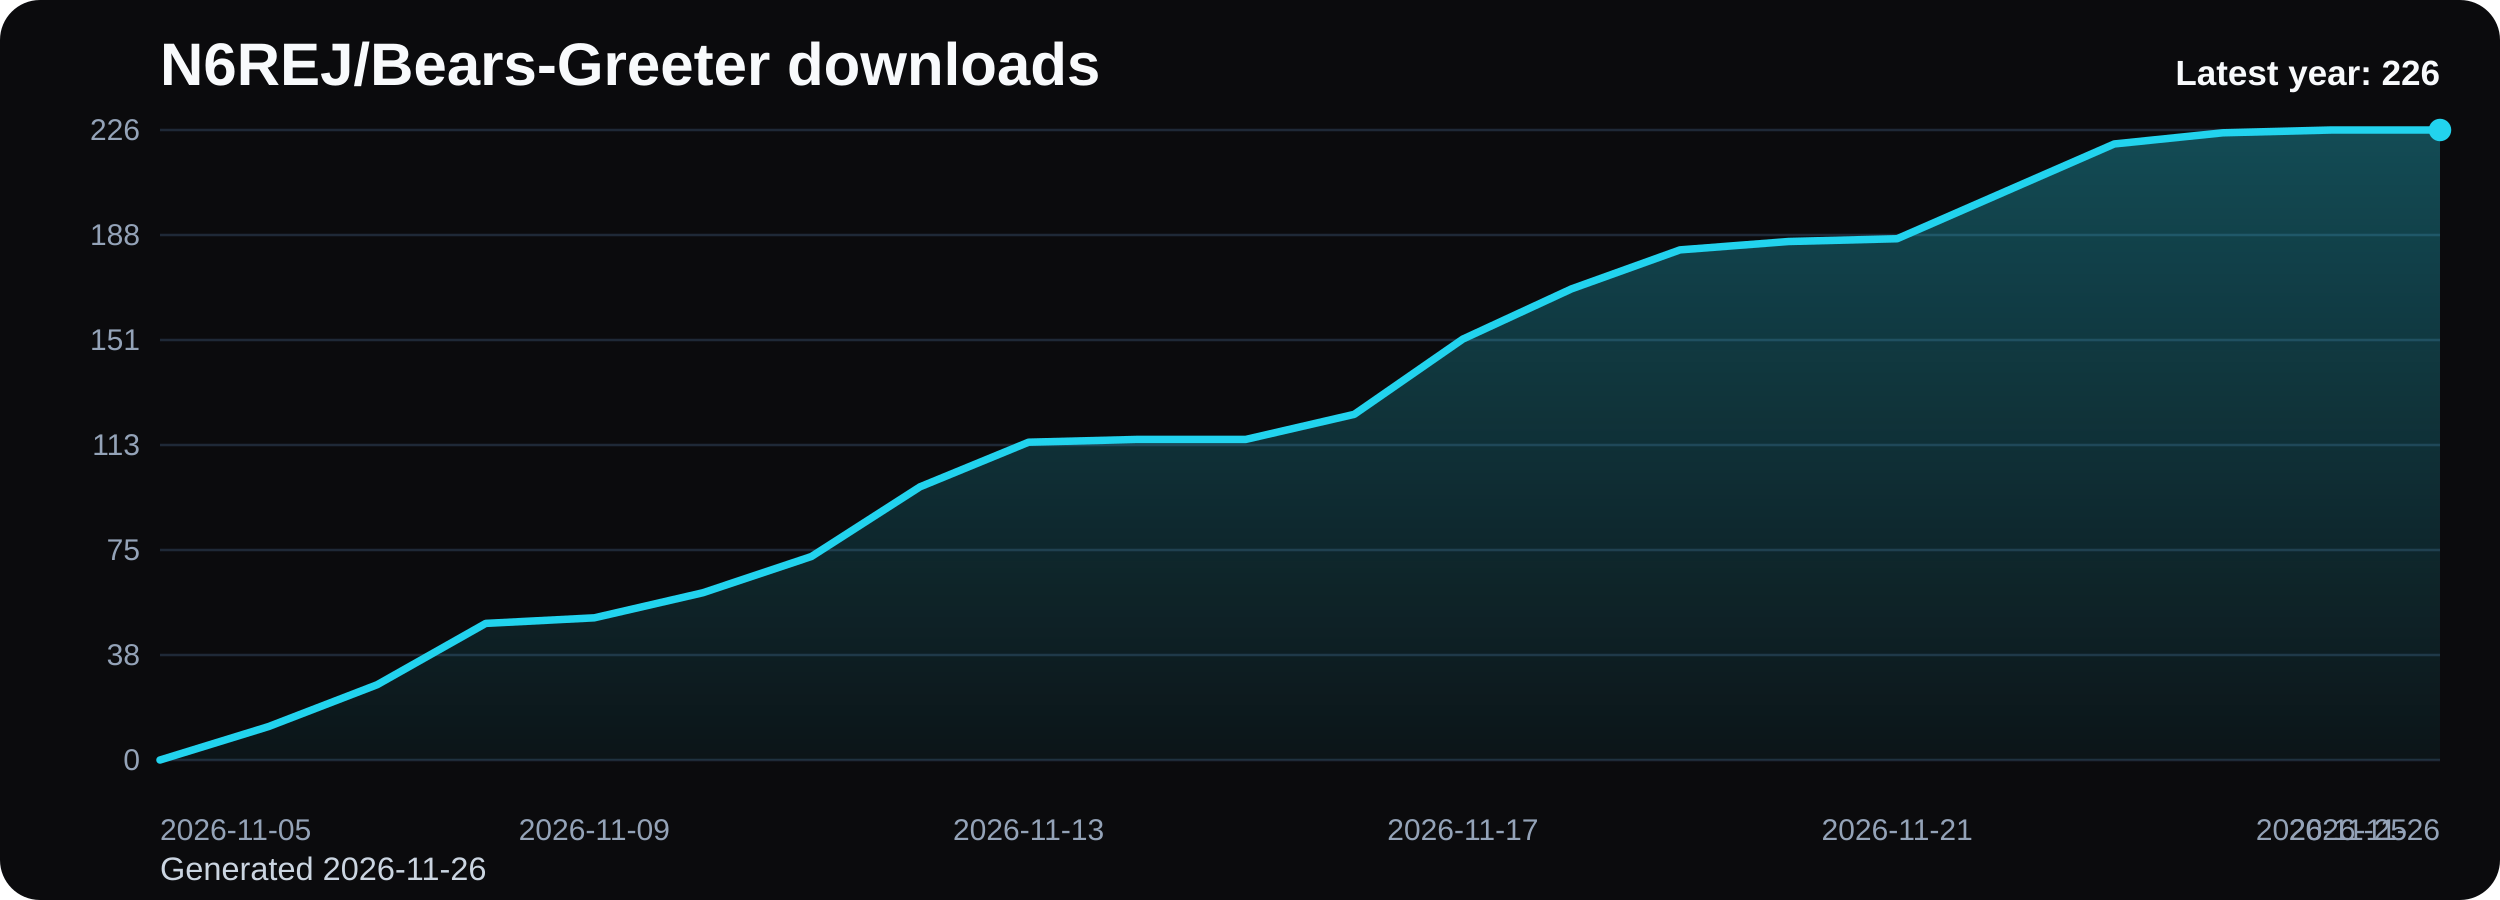
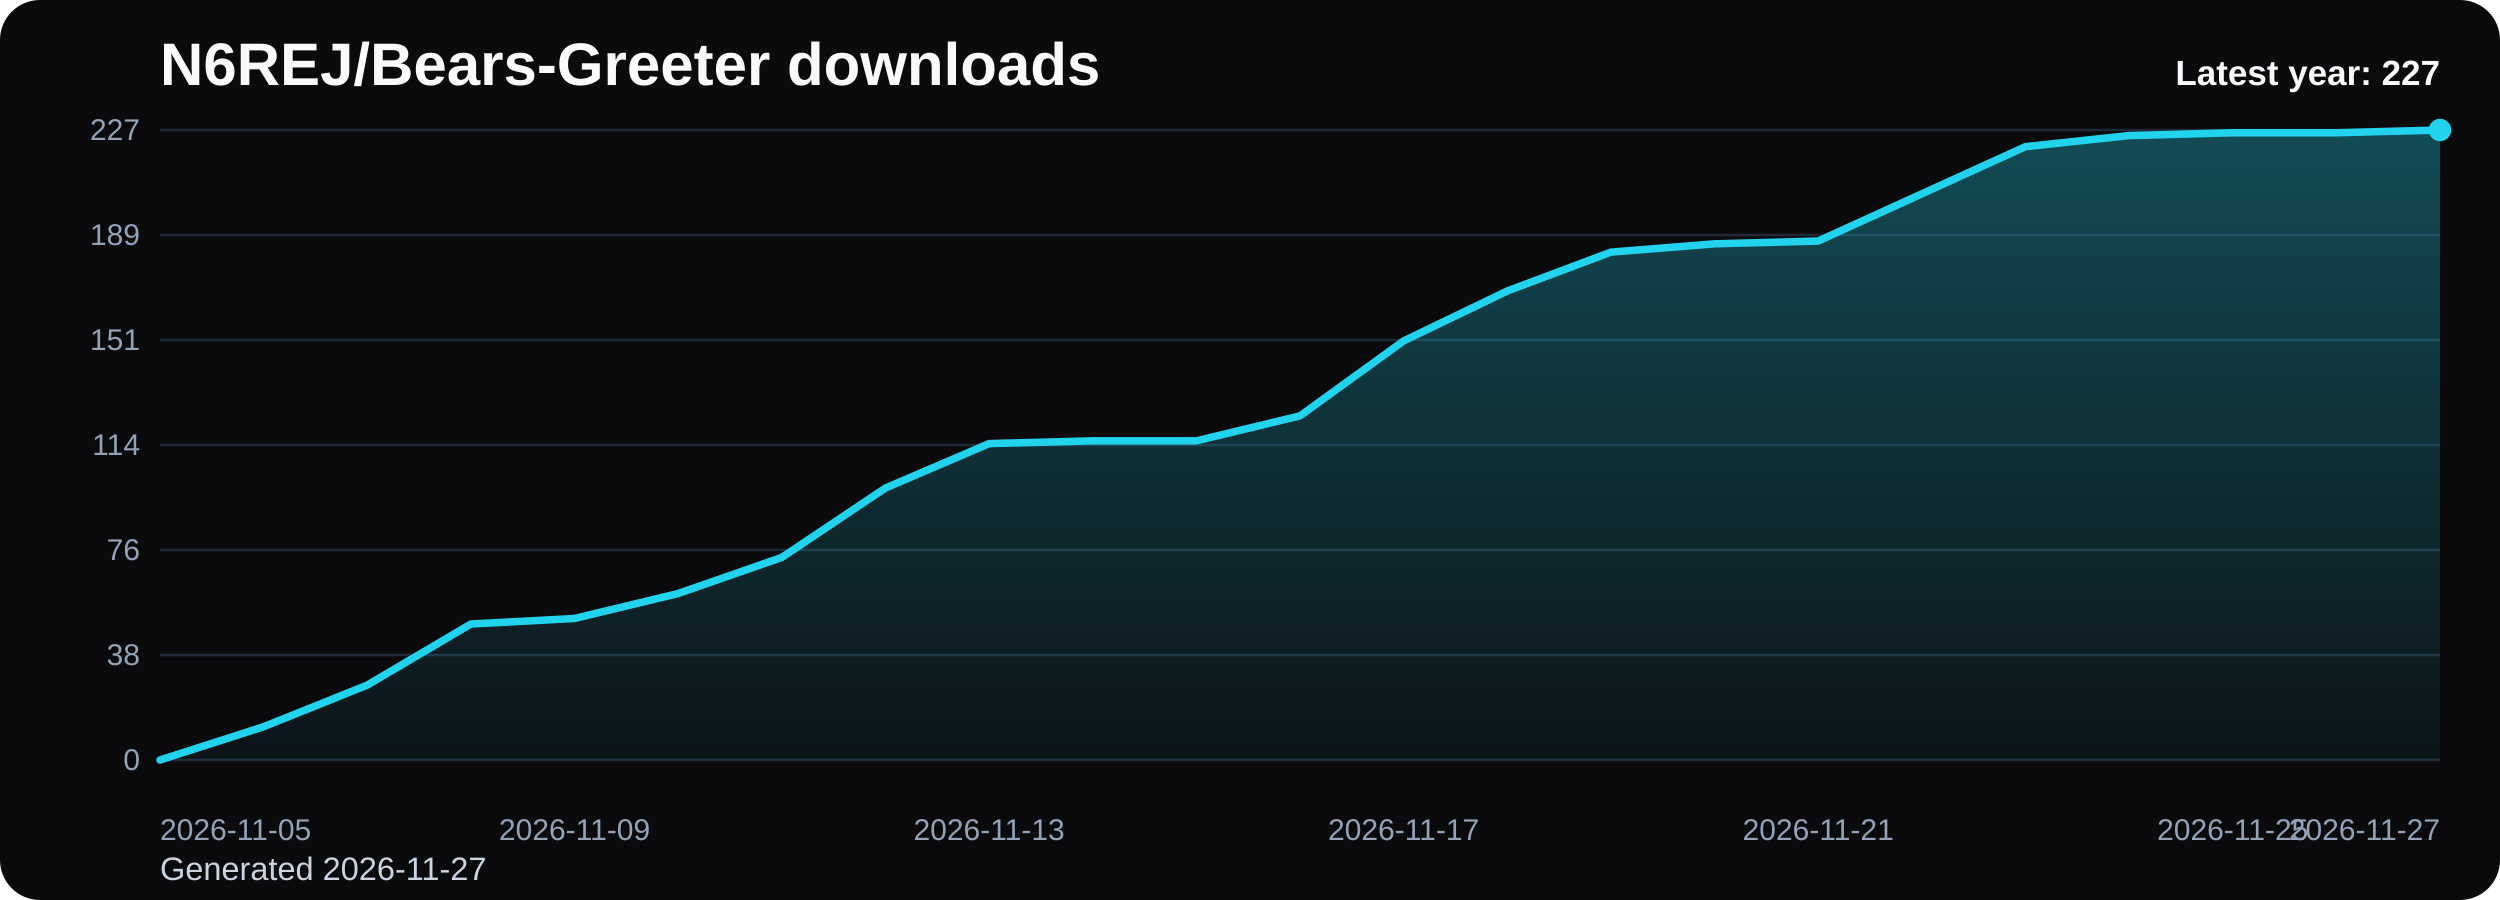
<svg xmlns="http://www.w3.org/2000/svg" viewBox="0 0 1000 360" role="img" aria-label="N6REJ/Bears-Greeter downloads chart">
  <defs>
    <linearGradient id="fill-yearly-black" x1="0" y1="0" x2="0" y2="1">
      <stop offset="0%" stop-color="#22d3ee" stop-opacity="0.32" />
      <stop offset="100%" stop-color="#22d3ee" stop-opacity="0.05" />
    </linearGradient>
    <style>
      .bg { fill: #0b0b0d; }
      .title { font: 700 24px Arial, sans-serif; fill: #f8fafc; }
      .sub { font: 400 13px Arial, sans-serif; fill: #cbd5e1; }
      .grid { stroke: #1f2937; stroke-width: 1; }
      .axis { font: 400 12px Arial, sans-serif; fill: #94a3b8; }
      .line { fill: none; stroke: #22d3ee; stroke-width: 3; stroke-linecap: round; stroke-linejoin: round; }
      .dot { fill: #22d3ee; }
      .value { font: 600 11px Arial, sans-serif; fill: #cbd5e1; }
      .latest { font: 700 14px Arial, sans-serif; fill: #f8fafc; }
    </style>
  </defs>
  <rect class="bg" x="0" y="0" width="1000" height="360" rx="16" />
  <text class="title" x="64" y="34">N6REJ/Bears-Greeter downloads</text>
-   <text class="sub" x="64" y="352">Generated 2026-11-26</text>
+   <text class="sub" x="64" y="352">Generated 2026-11-27</text>
  <line x1="64" y1="52.00" x2="976" y2="52.00" class="grid" />
-   <text x="56" y="56.00" text-anchor="end" class="axis">226</text>
+   <text x="56" y="56.00" text-anchor="end" class="axis">227</text>
  <line x1="64" y1="94.00" x2="976" y2="94.00" class="grid" />
-   <text x="56" y="98.00" text-anchor="end" class="axis">188</text>
+   <text x="56" y="98.00" text-anchor="end" class="axis">189</text>
  <line x1="64" y1="136.00" x2="976" y2="136.00" class="grid" />
  <text x="56" y="140.00" text-anchor="end" class="axis">151</text>
  <line x1="64" y1="178.00" x2="976" y2="178.00" class="grid" />
-   <text x="56" y="182.00" text-anchor="end" class="axis">113</text>
+   <text x="56" y="182.00" text-anchor="end" class="axis">114</text>
  <line x1="64" y1="220.00" x2="976" y2="220.00" class="grid" />
-   <text x="56" y="224.00" text-anchor="end" class="axis">75</text>
+   <text x="56" y="224.00" text-anchor="end" class="axis">76</text>
  <line x1="64" y1="262.00" x2="976" y2="262.00" class="grid" />
  <text x="56" y="266.00" text-anchor="end" class="axis">38</text>
  <line x1="64" y1="304.00" x2="976" y2="304.00" class="grid" />
  <text x="56" y="308.00" text-anchor="end" class="axis">0</text>
-   <path d="M 64.00 304 L 64.00 304.00 L 107.43 290.62 L 150.86 273.89 L 194.29 249.36 L 237.71 247.13 L 281.14 237.10 L 324.57 222.60 L 368.00 194.73 L 411.43 176.88 L 454.86 175.77 L 498.29 175.77 L 541.71 165.73 L 585.14 135.63 L 628.57 115.56 L 672.00 99.95 L 715.43 96.60 L 758.86 95.49 L 802.29 76.53 L 845.71 57.58 L 889.14 53.12 L 932.57 52.00 L 976.00 52.00 L 976.00 304 Z" fill="url(#fill-yearly-black)" />
-   <polyline class="line" points="64.00,304.00 107.43,290.62 150.86,273.89 194.29,249.36 237.71,247.13 281.14,237.10 324.57,222.60 368.00,194.73 411.43,176.88 454.86,175.77 498.29,175.77 541.71,165.73 585.14,135.63 628.57,115.56 672.00,99.95 715.43,96.60 758.86,95.49 802.29,76.53 845.71,57.58 889.14,53.12 932.57,52.00 976.00,52.00" />
+   <path d="M 64.00 304 L 64.00 304.00 L 105.45 290.68 L 146.91 274.03 L 188.36 249.60 L 229.82 247.38 L 271.27 237.39 L 312.73 222.96 L 354.18 195.21 L 395.64 177.44 L 437.09 176.33 L 478.55 176.33 L 520.00 166.34 L 561.45 136.37 L 602.91 116.39 L 644.36 100.85 L 685.82 97.52 L 727.27 96.41 L 768.73 77.53 L 810.18 58.66 L 851.64 54.22 L 893.09 53.11 L 934.55 53.11 L 976.00 52.00 L 976.00 304 Z" fill="url(#fill-yearly-black)" />
+   <polyline class="line" points="64.00,304.00 105.45,290.68 146.91,274.03 188.36,249.60 229.82,247.38 271.27,237.39 312.73,222.96 354.18,195.21 395.64,177.44 437.09,176.33 478.55,176.33 520.00,166.34 561.45,136.37 602.91,116.39 644.36,100.85 685.82,97.52 727.27,96.41 768.73,77.53 810.18,58.66 851.64,54.22 893.09,53.11 934.55,53.11 976.00,52.00" />
  <circle class="dot" cx="976.00" cy="52.00" r="4.5" />
  <text class="axis" x="64.00" y="336" text-anchor="start">2026-11-05</text>
-   <text class="axis" x="237.71" y="336" text-anchor="middle">2026-11-09</text>
-   <text class="axis" x="411.43" y="336" text-anchor="middle">2026-11-13</text>
-   <text class="axis" x="585.14" y="336" text-anchor="middle">2026-11-17</text>
-   <text class="axis" x="758.86" y="336" text-anchor="middle">2026-11-21</text>
-   <text class="axis" x="932.57" y="336" text-anchor="middle">2026-11-25</text>
-   <text class="axis" x="976.00" y="336" text-anchor="end">2026-11-26</text>
-   <text class="latest" x="976" y="34" text-anchor="end">Latest year: 226</text>
+   <text class="axis" x="229.82" y="336" text-anchor="middle">2026-11-09</text>
+   <text class="axis" x="395.64" y="336" text-anchor="middle">2026-11-13</text>
+   <text class="axis" x="561.45" y="336" text-anchor="middle">2026-11-17</text>
+   <text class="axis" x="727.27" y="336" text-anchor="middle">2026-11-21</text>
+   <text class="axis" x="893.09" y="336" text-anchor="middle">2026-11-25</text>
+   <text class="axis" x="976.00" y="336" text-anchor="end">2026-11-27</text>
+   <text class="latest" x="976" y="34" text-anchor="end">Latest year: 227</text>
</svg>
